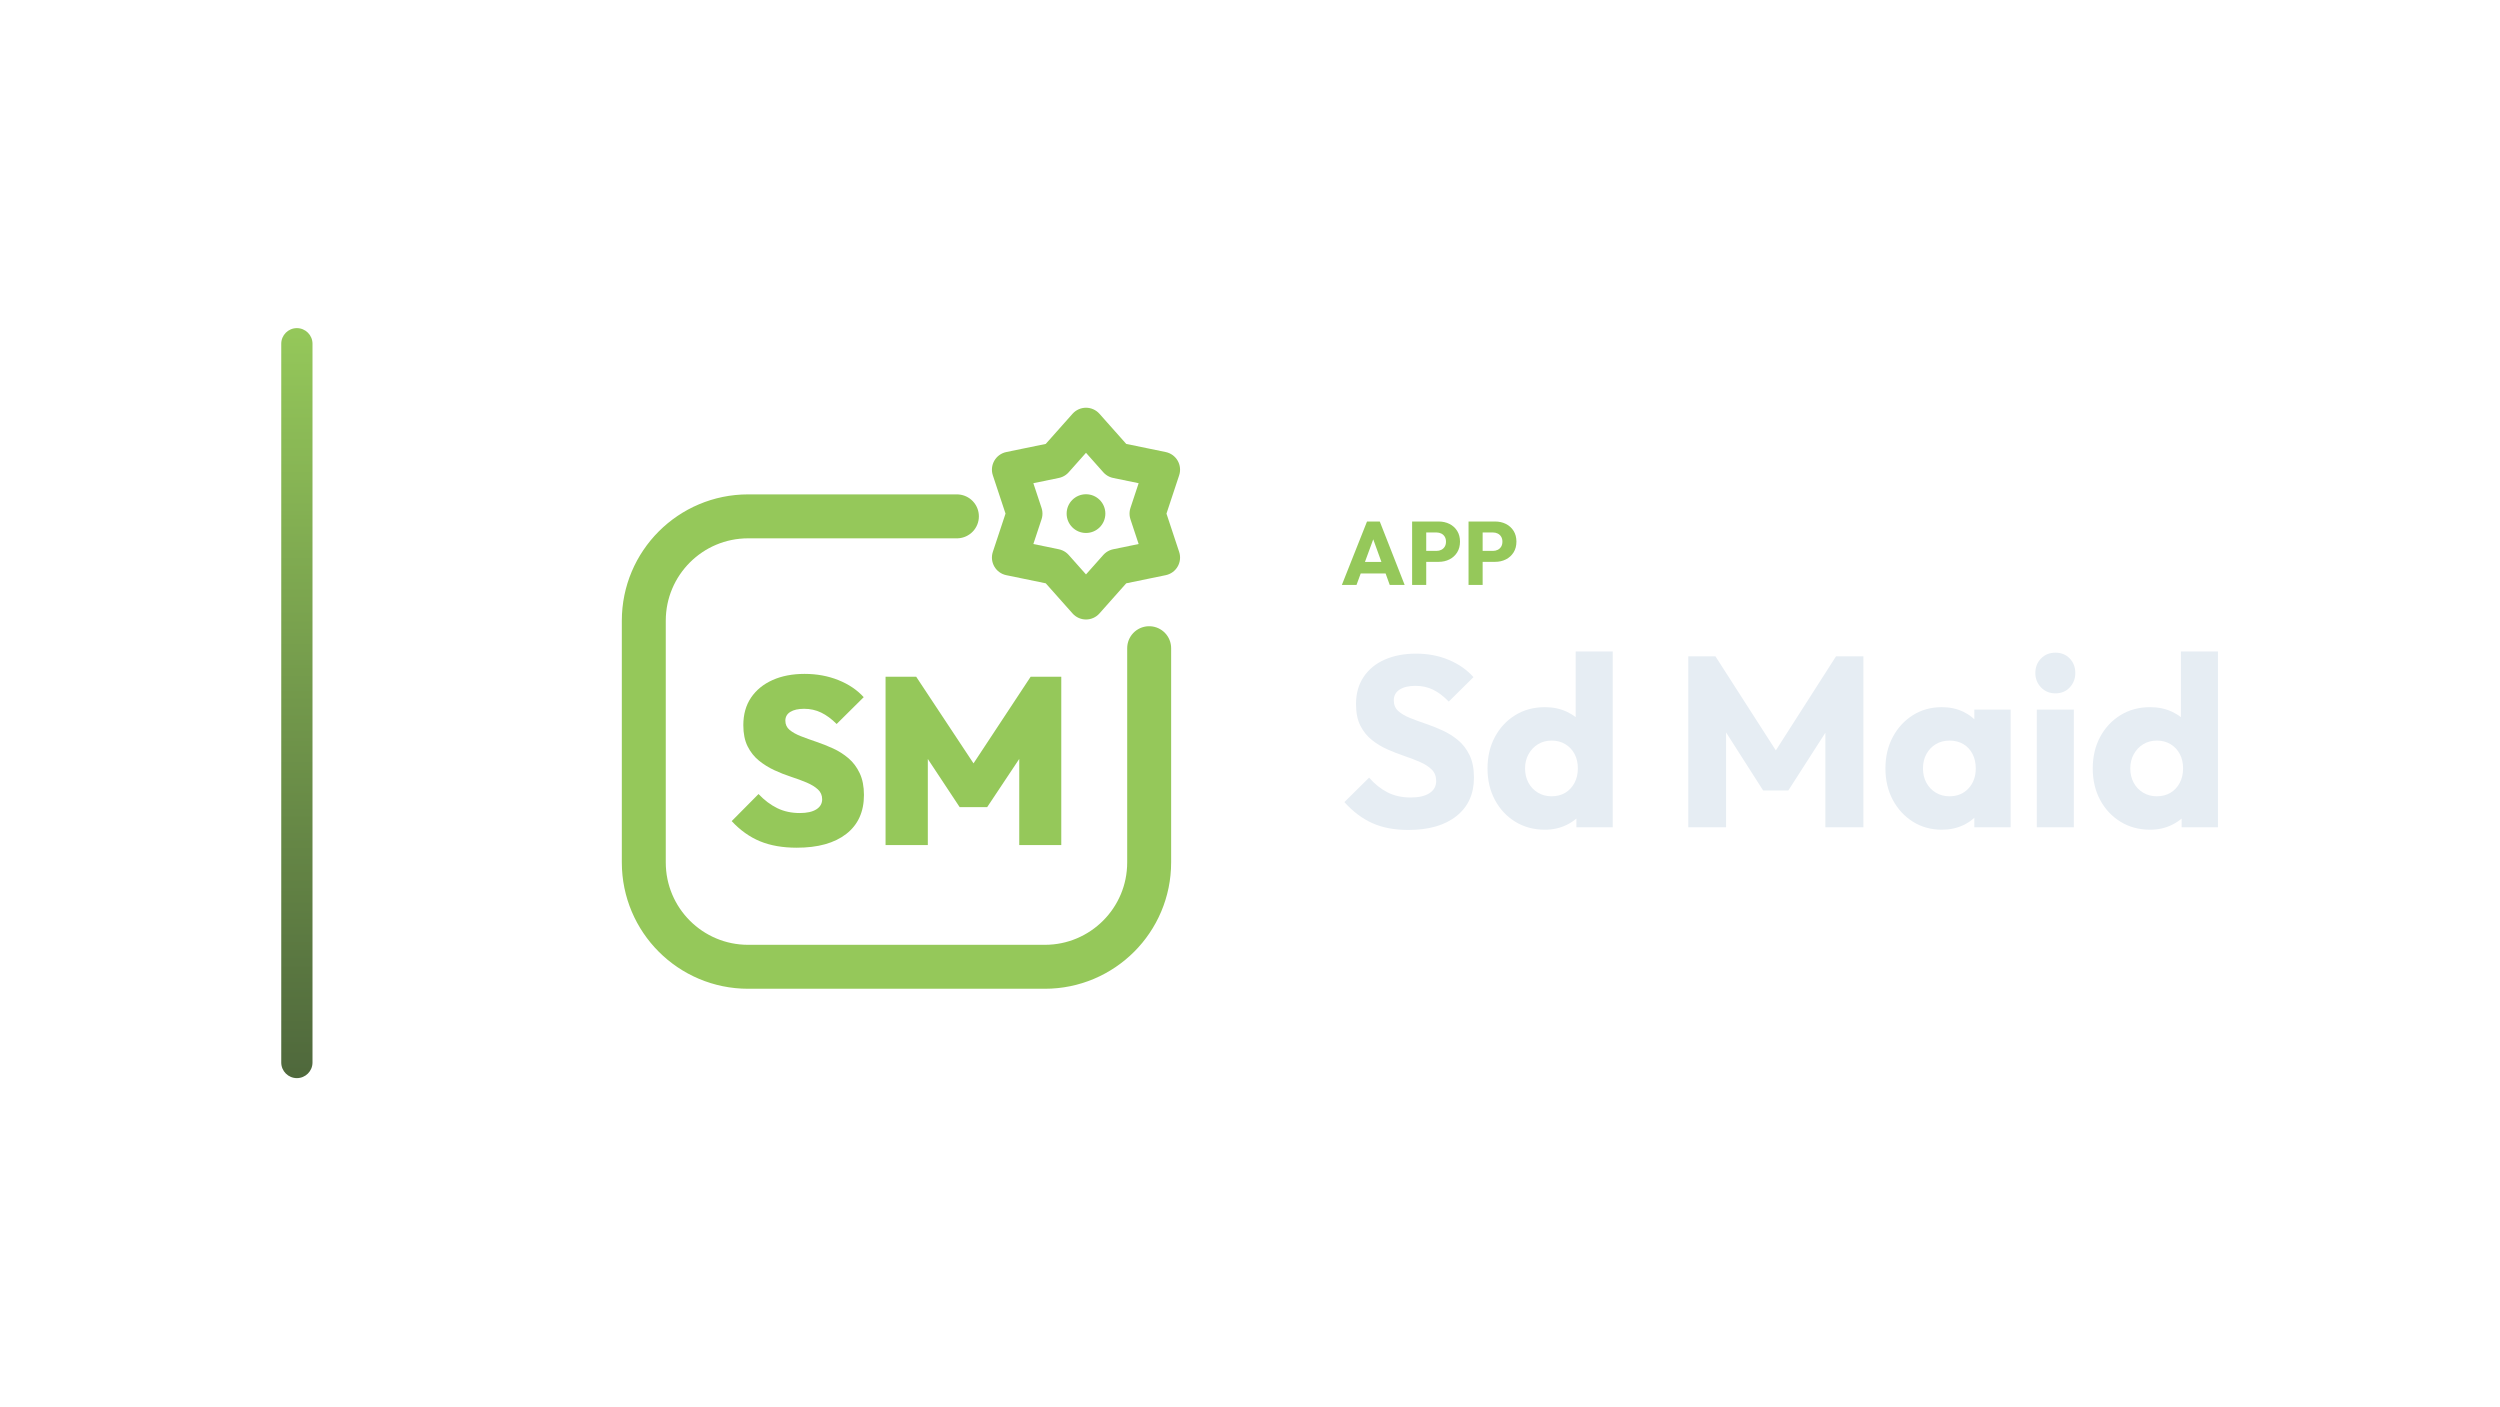
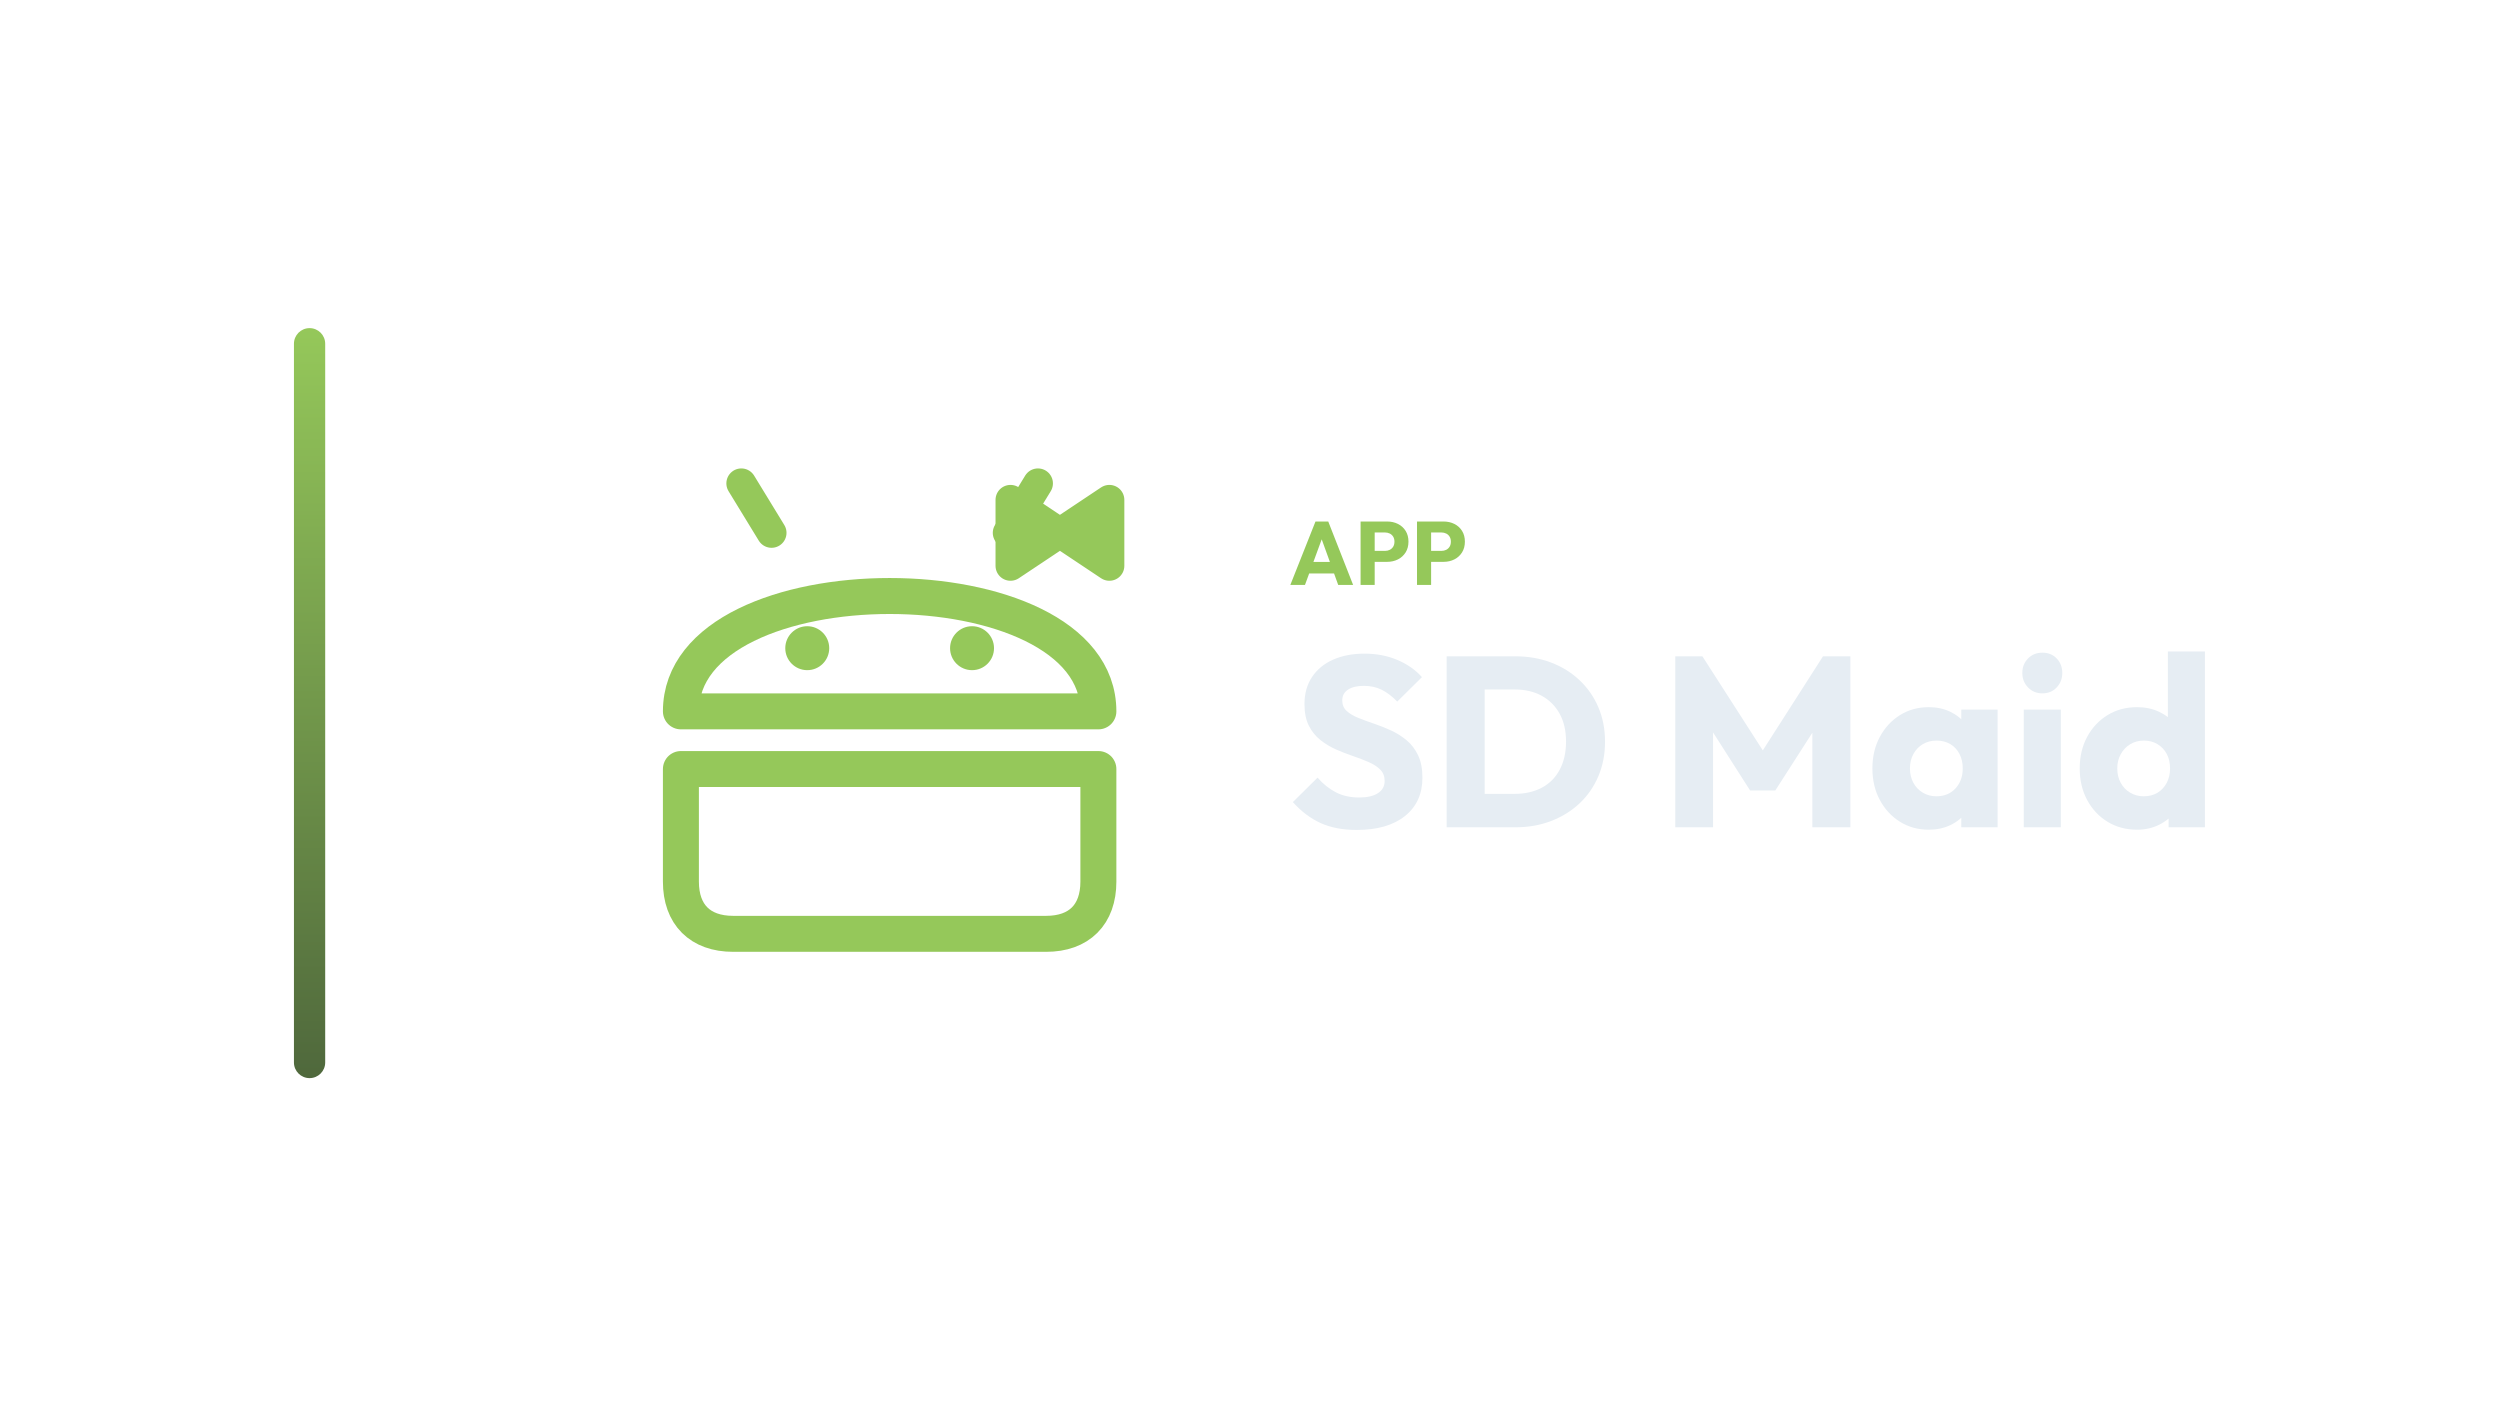
<svg xmlns="http://www.w3.org/2000/svg" width="1280" height="720" viewBox="0 0 1280 720">
-   <g transform="translate(74.0,0.0)">
+   <g transform="translate(80.5,0.0)">
    <defs>
      <linearGradient id="cbRail" x1="0" y1="0" x2="0" y2="1">
        <stop offset="0%" stop-color="#95C85A" />
        <stop offset="100%" stop-color="#4F683C" />
      </linearGradient>
    </defs>
    <rect x="70" y="168" width="16" height="384" rx="8.0" fill="url(#cbRail)" />
-     <g transform="translate(205,180) scale(0.70312)">
-       <path d="M 300 120 L 148 120 C 106 120 72 154 72 196 L 72 372 C 72 414 106 448 148 448 L 364 448 C 406 448 440 414 440 372 L 440 216" fill="none" stroke="#95C85A" stroke-width="32.0" stroke-linecap="round" stroke-linejoin="round" />
-       <polygon points="394.0,54.0 416.4,79.2 449.4,86.0 438.8,118.0 449.4,150.0 416.4,156.8 394.0,182.0 371.6,156.8 338.6,150.0 349.2,118.0 338.6,86.0 371.6,79.2" fill="none" stroke="#95C85A" stroke-width="26.2" stroke-linecap="round" stroke-linejoin="round" />
-       <circle cx="394" cy="118" r="14.1" fill="#95C85A" stroke="none" />
-       <path d="M183.378 361.285Q167.988 361.285 156.663 356.617Q145.337 351.948 136.0 341.919L155.539 322.207Q161.937 328.951 169.199 332.496Q176.461 336.04 185.625 336.04Q193.406 336.04 197.643 333.36Q201.879 330.68 201.879 326.012Q201.879 321.689 198.767 318.836Q195.654 315.983 190.553 313.821Q185.452 311.66 179.314 309.671Q173.176 307.683 167.037 304.83Q160.899 301.977 155.798 297.827Q150.697 293.677 147.585 287.452Q144.473 281.228 144.473 272.063Q144.473 260.305 150.092 252.006Q155.712 243.706 165.741 239.21Q175.769 234.715 189.084 234.715Q202.398 234.715 213.637 239.21Q224.876 243.706 232.138 251.66L212.427 271.199Q206.893 265.666 201.187 262.899Q195.481 260.133 188.738 260.133Q182.34 260.133 178.709 262.38Q175.078 264.628 175.078 268.778Q175.078 272.928 178.19 275.522Q181.303 278.115 186.403 280.104Q191.504 282.092 197.643 284.167Q203.781 286.242 209.833 289.009Q215.885 291.775 220.986 296.098Q226.086 300.421 229.199 306.991Q232.311 313.562 232.311 322.899Q232.311 341.228 219.429 351.256Q206.548 361.285 183.378 361.285Z" fill="#95C85A" stroke="none" />
-       <path d="M248.046 359.383V236.79H270.352L317.383 307.856H306.836L353.695 236.79H376.0V359.383H345.395V287.971L350.236 289.354L322.052 331.718H301.994L273.983 289.354L278.824 287.971V359.383Z" fill="#95C85A" stroke="none" />
+     <g transform="translate(195,180) scale(0.70312)">
+       <path d="M 104 262 C 104 150 408 150 408 262 Z" fill="none" stroke="#95C85A" stroke-width="26.2" stroke-linecap="round" stroke-linejoin="round" />
+       <path d="M 170 132 L 148 96 M 342 132 L 364 96" fill="none" stroke="#95C85A" stroke-width="21.8" stroke-linecap="round" stroke-linejoin="round" />
+       <circle cx="196" cy="216" r="16" fill="#95C85A" stroke="none" />
+       <circle cx="316" cy="216" r="16" fill="#95C85A" stroke="none" />
+       <path d="M 104 304 L 408 304 L 408 386 C 408 410 394 424 370 424 L 142 424 C 118 424 104 410 104 386 Z" fill="none" stroke="#95C85A" stroke-width="26.2" stroke-linecap="round" stroke-linejoin="round" />
+       <path d="M 380 132 L 344 108 L 344 156 Z M 380 132 L 416 108 L 416 156 Z" stroke="#95C85A" stroke-width="21.8" stroke-linecap="round" stroke-linejoin="round" fill="#95C85A" />
    </g>
-     <path d="M613.032 299.49 625.912 267.014H632.444L645.186 299.49H637.55L627.798 272.534H630.42L620.53 299.49ZM620.346 293.602V287.714H638.056V293.602Z" fill="#95C85A" stroke="none" />
-     <path d="M654.524 287.668V282.056H661.516Q662.85 282.056 663.954 281.504Q665.058 280.952 665.702 279.894Q666.346 278.836 666.346 277.318Q666.346 275.846 665.702 274.788Q665.058 273.73 663.954 273.178Q662.85 272.626 661.516 272.626H654.524V267.014H662.574Q665.656 267.014 668.14 268.256Q670.624 269.498 672.073 271.821Q673.522 274.144 673.522 277.318Q673.522 280.492 672.073 282.815Q670.624 285.138 668.14 286.403Q665.656 287.668 662.574 287.668ZM649.004 299.49V267.014H656.226V299.49Z" fill="#95C85A" stroke="none" />
-     <path d="M683.412 287.668V282.056H690.404Q691.738 282.056 692.842 281.504Q693.946 280.952 694.59 279.894Q695.234 278.836 695.234 277.318Q695.234 275.846 694.59 274.788Q693.946 273.73 692.842 273.178Q691.738 272.626 690.404 272.626H683.412V267.014H691.462Q694.544 267.014 697.028 268.256Q699.512 269.498 700.961 271.821Q702.41 274.144 702.41 277.318Q702.41 280.492 700.961 282.815Q699.512 285.138 697.028 286.403Q694.544 287.668 691.462 287.668ZM677.892 299.49V267.014H685.114V299.49Z" fill="#95C85A" stroke="none" />
-     <path d="M647.062 424.934Q636.274 424.934 628.524 421.4Q620.774 417.866 614.326 410.674L626.974 398.15Q631.19 402.986 636.336 405.652Q641.482 408.318 648.302 408.318Q654.502 408.318 657.912 406.086Q661.322 403.854 661.322 399.886Q661.322 396.29 659.09 394.058Q656.858 391.826 653.2 390.214Q649.542 388.602 645.14 387.114Q640.738 385.626 636.398 383.704Q632.058 381.782 628.4 378.868Q624.742 375.954 622.51 371.552Q620.278 367.15 620.278 360.454Q620.278 352.394 624.184 346.566Q628.09 340.738 635.034 337.7Q641.978 334.662 651.03 334.662Q660.206 334.662 667.832 337.886Q675.458 341.11 680.418 346.69L667.77 359.214Q663.802 355.122 659.772 353.138Q655.742 351.154 650.658 351.154Q645.574 351.154 642.598 353.076Q639.622 354.998 639.622 358.594Q639.622 361.942 641.854 363.988Q644.086 366.034 647.744 367.522Q651.402 369.01 655.804 370.498Q660.206 371.986 664.546 373.97Q668.886 375.954 672.544 378.992Q676.202 382.03 678.434 386.68Q680.666 391.33 680.666 398.15Q680.666 410.674 671.738 417.804Q662.81 424.934 647.062 424.934Z" fill="#E6EDF3" stroke="none" />
-     <path d="M716.998 424.81Q708.442 424.81 701.808 420.718Q695.174 416.626 691.392 409.558Q687.61 402.49 687.61 393.438Q687.61 384.386 691.392 377.318Q695.174 370.25 701.808 366.158Q708.442 362.066 716.998 362.066Q723.198 362.066 728.22 364.422Q733.242 366.778 736.528 370.932Q739.814 375.086 740.186 380.418V405.838Q739.814 411.17 736.59 415.448Q733.366 419.726 728.282 422.268Q723.198 424.81 716.998 424.81ZM720.346 407.698Q724.438 407.698 727.414 405.9Q730.39 404.102 732.126 400.878Q733.862 397.654 733.862 393.438Q733.862 389.222 732.188 386.06Q730.514 382.898 727.476 381.038Q724.438 379.178 720.47 379.178Q716.502 379.178 713.464 381.038Q710.426 382.898 708.628 386.122Q706.83 389.346 706.83 393.438Q706.83 397.53 708.566 400.754Q710.302 403.978 713.402 405.838Q716.502 407.698 720.346 407.698ZM751.718 423.57H733.118V407.326L735.97 392.694L732.746 378.062V333.546H751.718Z" fill="#E6EDF3" stroke="none" />
-     <path d="M790.406 423.57V336.026H804.294L838.766 389.718H831.698L866.046 336.026H880.058V423.57H860.59V368.886L864.062 369.754L841.618 404.722H828.722L806.402 369.754L809.75 368.886V423.57Z" fill="#E6EDF3" stroke="none" />
-     <path d="M920.234 424.81Q911.926 424.81 905.416 420.718Q898.906 416.626 895.124 409.558Q891.342 402.49 891.342 393.438Q891.342 384.386 895.124 377.318Q898.906 370.25 905.416 366.158Q911.926 362.066 920.234 362.066Q926.31 362.066 931.208 364.422Q936.106 366.778 939.206 370.932Q942.306 375.086 942.678 380.418V406.458Q942.306 411.79 939.268 415.944Q936.23 420.098 931.27 422.454Q926.31 424.81 920.234 424.81ZM924.078 407.698Q930.154 407.698 933.874 403.668Q937.594 399.638 937.594 393.438Q937.594 389.222 935.92 385.998Q934.246 382.774 931.208 380.976Q928.17 379.178 924.202 379.178Q920.234 379.178 917.196 380.976Q914.158 382.774 912.36 385.998Q910.562 389.222 910.562 393.438Q910.562 397.53 912.298 400.754Q914.034 403.978 917.134 405.838Q920.234 407.698 924.078 407.698ZM936.85 423.57V407.326L939.702 392.694L936.85 378.062V363.306H955.45V423.57Z" fill="#E6EDF3" stroke="none" />
-     <path d="M968.842 423.57V363.306H987.814V423.57ZM978.39 354.998Q973.926 354.998 971.012 351.96Q968.098 348.922 968.098 344.582Q968.098 340.118 971.012 337.142Q973.926 334.166 978.39 334.166Q982.854 334.166 985.706 337.142Q988.558 340.118 988.558 344.582Q988.558 348.922 985.706 351.96Q982.854 354.998 978.39 354.998Z" fill="#E6EDF3" stroke="none" />
-     <path d="M1026.874 424.81Q1018.318 424.81 1011.684 420.718Q1005.05 416.626 1001.268 409.558Q997.486 402.49 997.486 393.438Q997.486 384.386 1001.268 377.318Q1005.05 370.25 1011.684 366.158Q1018.318 362.066 1026.874 362.066Q1033.074 362.066 1038.096 364.422Q1043.118 366.778 1046.404 370.932Q1049.69 375.086 1050.062 380.418V405.838Q1049.69 411.17 1046.466 415.448Q1043.242 419.726 1038.158 422.268Q1033.074 424.81 1026.874 424.81ZM1030.222 407.698Q1034.314 407.698 1037.29 405.9Q1040.266 404.102 1042.002 400.878Q1043.738 397.654 1043.738 393.438Q1043.738 389.222 1042.064 386.06Q1040.39 382.898 1037.352 381.038Q1034.314 379.178 1030.346 379.178Q1026.378 379.178 1023.34 381.038Q1020.302 382.898 1018.504 386.122Q1016.706 389.346 1016.706 393.438Q1016.706 397.53 1018.442 400.754Q1020.178 403.978 1023.278 405.838Q1026.378 407.698 1030.222 407.698ZM1061.594 423.57H1042.994V407.326L1045.846 392.694L1042.622 378.062V333.546H1061.594Z" fill="#E6EDF3" stroke="none" />
+     <path d="M580.147 299.49 593.027 267.014H599.559L612.301 299.49H604.665L594.913 272.534H597.535L587.645 299.49ZM587.461 293.602V287.714H605.171V293.602Z" fill="#95C85A" stroke="none" />
+     <path d="M621.639 287.668V282.056H628.631Q629.965 282.056 631.069 281.504Q632.173 280.952 632.817 279.894Q633.461 278.836 633.461 277.318Q633.461 275.846 632.817 274.788Q632.173 273.73 631.069 273.178Q629.965 272.626 628.631 272.626H621.639V267.014H629.689Q632.771 267.014 635.255 268.256Q637.739 269.498 639.188 271.821Q640.637 274.144 640.637 277.318Q640.637 280.492 639.188 282.815Q637.739 285.138 635.255 286.403Q632.771 287.668 629.689 287.668ZM616.119 299.49V267.014H623.341V299.49Z" fill="#95C85A" stroke="none" />
+     <path d="M650.527 287.668V282.056H657.519Q658.853 282.056 659.957 281.504Q661.061 280.952 661.705 279.894Q662.349 278.836 662.349 277.318Q662.349 275.846 661.705 274.788Q661.061 273.73 659.957 273.178Q658.853 272.626 657.519 272.626H650.527V267.014H658.577Q661.659 267.014 664.143 268.256Q666.627 269.498 668.076 271.821Q669.525 274.144 669.525 277.318Q669.525 280.492 668.076 282.815Q666.627 285.138 664.143 286.403Q661.659 287.668 658.577 287.668ZM645.007 299.49V267.014H652.229V299.49Z" fill="#95C85A" stroke="none" />
+     <path d="M614.177 424.934Q603.389 424.934 595.639 421.4Q587.889 417.866 581.441 410.674L594.089 398.15Q598.305 402.986 603.451 405.652Q608.597 408.318 615.417 408.318Q621.617 408.318 625.027 406.086Q628.437 403.854 628.437 399.886Q628.437 396.29 626.205 394.058Q623.973 391.826 620.315 390.214Q616.657 388.602 612.255 387.114Q607.853 385.626 603.513 383.704Q599.173 381.782 595.515 378.868Q591.857 375.954 589.625 371.552Q587.393 367.15 587.393 360.454Q587.393 352.394 591.299 346.566Q595.205 340.738 602.149 337.7Q609.093 334.662 618.145 334.662Q627.321 334.662 634.947 337.886Q642.573 341.11 647.533 346.69L634.885 359.214Q630.917 355.122 626.887 353.138Q622.857 351.154 617.773 351.154Q612.689 351.154 609.713 353.076Q606.737 354.998 606.737 358.594Q606.737 361.942 608.969 363.988Q611.201 366.034 614.859 367.522Q618.517 369.01 622.919 370.498Q627.321 371.986 631.661 373.97Q636.001 375.954 639.659 378.992Q643.317 382.03 645.549 386.68Q647.781 391.33 647.781 398.15Q647.781 410.674 638.853 417.804Q629.925 424.934 614.177 424.934Z" fill="#E6EDF3" stroke="none" />
+     <path d="M673.325 423.57V406.458H695.025Q702.961 406.458 708.913 403.296Q714.865 400.134 718.089 394.058Q721.313 387.982 721.313 379.674Q721.313 371.366 718.027 365.414Q714.741 359.462 708.851 356.238Q702.961 353.014 695.025 353.014H672.705V336.026H695.273Q705.193 336.026 713.563 339.188Q721.933 342.35 728.195 348.24Q734.457 354.13 737.867 362.128Q741.277 370.126 741.277 379.798Q741.277 389.346 737.867 397.406Q734.457 405.466 728.257 411.294Q722.057 417.122 713.687 420.346Q705.317 423.57 695.521 423.57ZM660.181 423.57V336.026H679.649V423.57Z" fill="#E6EDF3" stroke="none" />
+     <path d="M777.237 423.57V336.026H791.125L825.597 389.718H818.529L852.877 336.026H866.889V423.57H847.421V368.886L850.893 369.754L828.449 404.722H815.553L793.233 369.754L796.581 368.886V423.57Z" fill="#E6EDF3" stroke="none" />
+     <path d="M907.065 424.81Q898.757 424.81 892.247 420.718Q885.737 416.626 881.955 409.558Q878.173 402.49 878.173 393.438Q878.173 384.386 881.955 377.318Q885.737 370.25 892.247 366.158Q898.757 362.066 907.065 362.066Q913.141 362.066 918.039 364.422Q922.937 366.778 926.037 370.932Q929.137 375.086 929.509 380.418V406.458Q929.137 411.79 926.099 415.944Q923.061 420.098 918.101 422.454Q913.141 424.81 907.065 424.81ZM910.909 407.698Q916.985 407.698 920.705 403.668Q924.425 399.638 924.425 393.438Q924.425 389.222 922.751 385.998Q921.077 382.774 918.039 380.976Q915.001 379.178 911.033 379.178Q907.065 379.178 904.027 380.976Q900.989 382.774 899.191 385.998Q897.393 389.222 897.393 393.438Q897.393 397.53 899.129 400.754Q900.865 403.978 903.965 405.838Q907.065 407.698 910.909 407.698ZM923.681 423.57V407.326L926.533 392.694L923.681 378.062V363.306H942.281V423.57Z" fill="#E6EDF3" stroke="none" />
+     <path d="M955.673 423.57V363.306H974.645V423.57ZM965.221 354.998Q960.757 354.998 957.843 351.96Q954.929 348.922 954.929 344.582Q954.929 340.118 957.843 337.142Q960.757 334.166 965.221 334.166Q969.685 334.166 972.537 337.142Q975.389 340.118 975.389 344.582Q975.389 348.922 972.537 351.96Q969.685 354.998 965.221 354.998Z" fill="#E6EDF3" stroke="none" />
+     <path d="M1013.705 424.81Q1005.149 424.81 998.515 420.718Q991.881 416.626 988.099 409.558Q984.317 402.49 984.317 393.438Q984.317 384.386 988.099 377.318Q991.881 370.25 998.515 366.158Q1005.149 362.066 1013.705 362.066Q1019.905 362.066 1024.927 364.422Q1029.949 366.778 1033.235 370.932Q1036.521 375.086 1036.893 380.418V405.838Q1036.521 411.17 1033.297 415.448Q1030.073 419.726 1024.989 422.268Q1019.905 424.81 1013.705 424.81ZM1017.053 407.698Q1021.145 407.698 1024.121 405.9Q1027.097 404.102 1028.833 400.878Q1030.569 397.654 1030.569 393.438Q1030.569 389.222 1028.895 386.06Q1027.221 382.898 1024.183 381.038Q1021.145 379.178 1017.177 379.178Q1013.209 379.178 1010.171 381.038Q1007.133 382.898 1005.335 386.122Q1003.537 389.346 1003.537 393.438Q1003.537 397.53 1005.273 400.754Q1007.009 403.978 1010.109 405.838Q1013.209 407.698 1017.053 407.698ZM1048.425 423.57H1029.825V407.326L1032.677 392.694L1029.453 378.062V333.546H1048.425Z" fill="#E6EDF3" stroke="none" />
  </g>
</svg>
